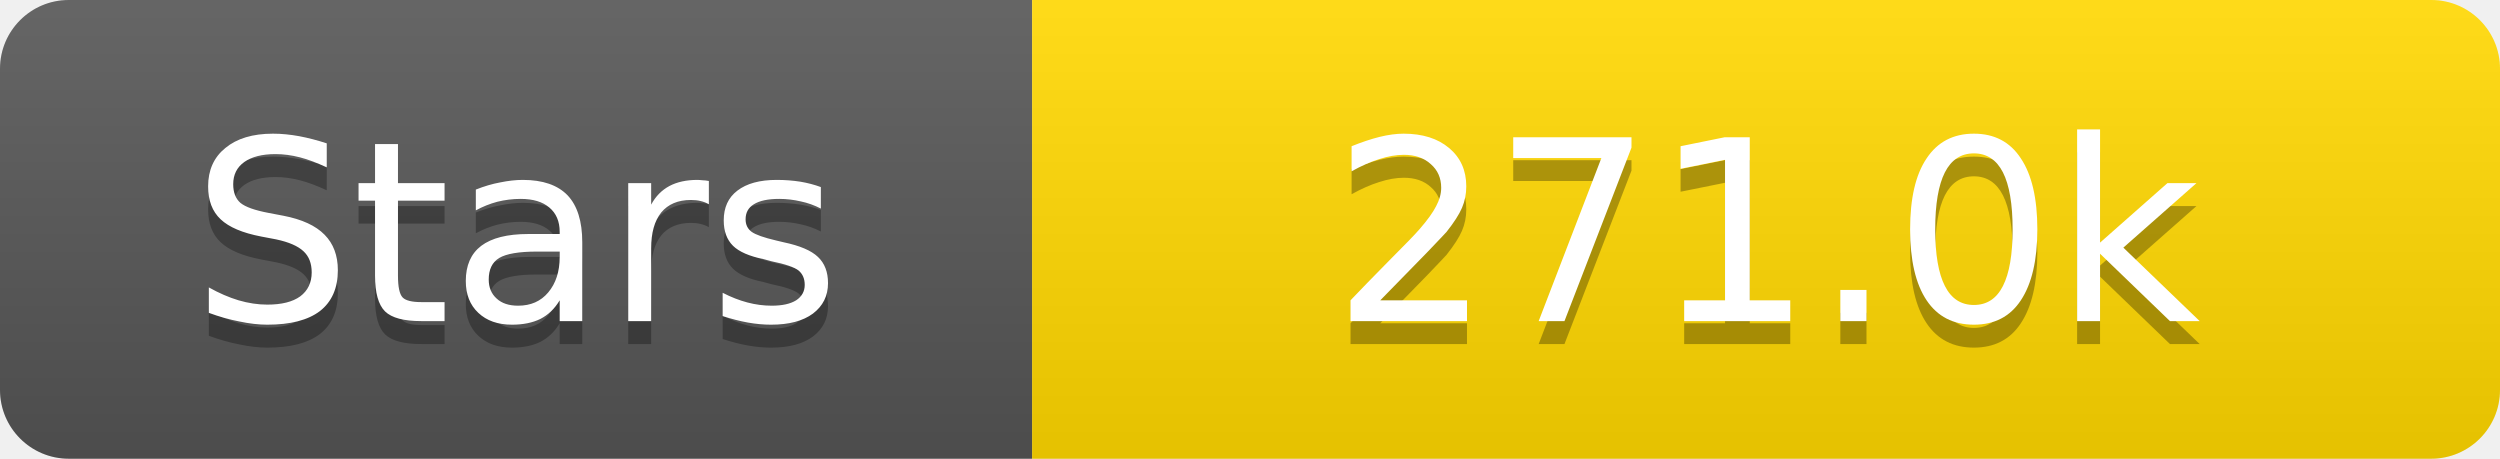
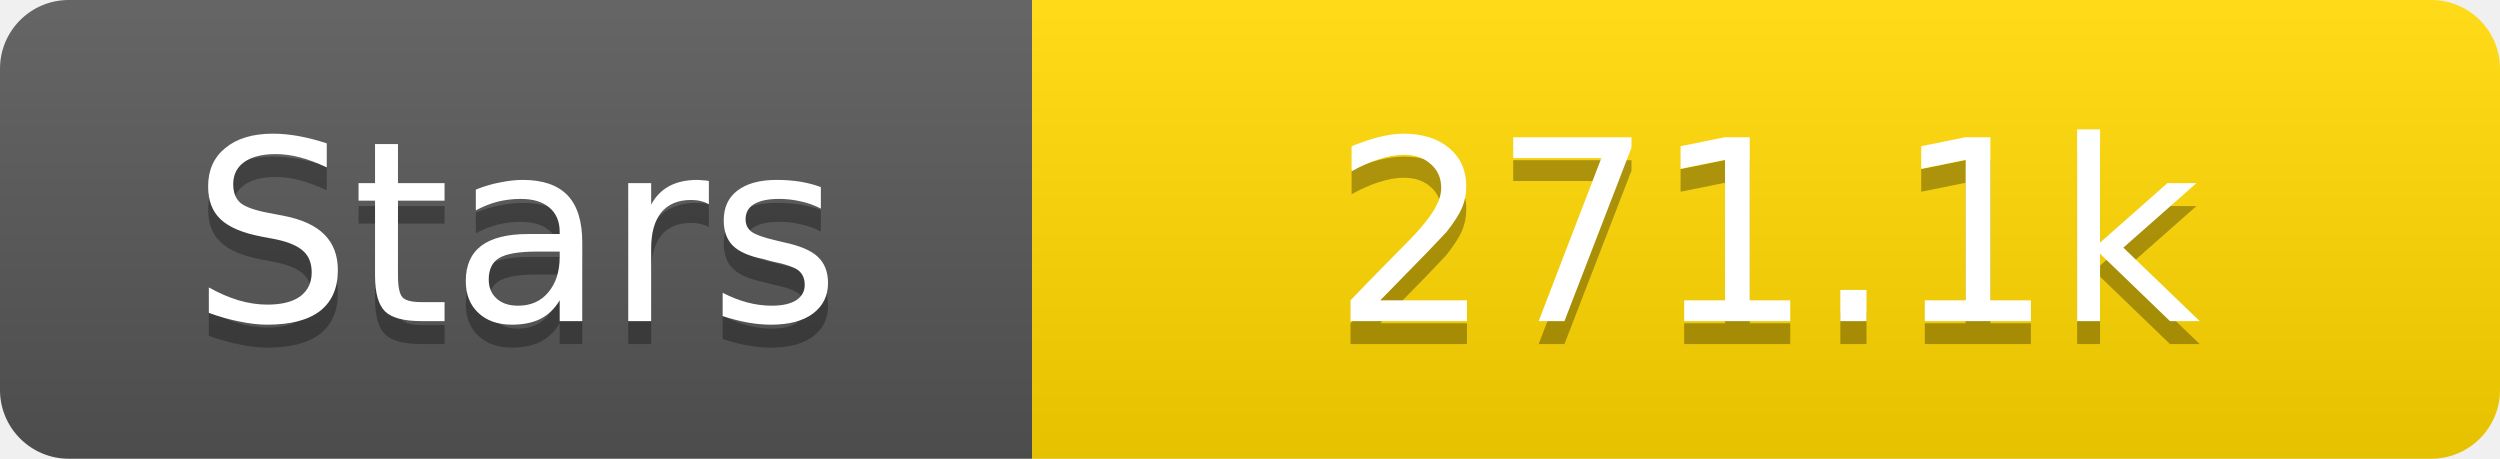
<svg xmlns="http://www.w3.org/2000/svg" width="109" height="20">
  <linearGradient id="s" x2="0" y2="100%">
    <stop offset="0" stop-color="#fff" stop-opacity=".1" />
    <stop offset="1" stop-opacity=".1" />
  </linearGradient>
  <clipPath id="r">
    <rect width="109" height="20" rx="3" fill="#fff" />
  </clipPath>
  <g clip-path="url(#r)">
    <rect width="45" height="20" fill="#555" />
    <rect x="45" width="64" height="20" fill="#ffd700" />
    <rect width="109" height="20" fill="url(#s)" />
  </g>
  <g fill="#fff" text-anchor="middle" font-family="Verdana,Geneva,DejaVu Sans,sans-serif" text-rendering="geometricPrecision" font-size="11">
    <text x="22.5" y="15" fill="#010101" fill-opacity=".3">Stars</text>
    <text x="22.5" y="14">Stars</text>
-     <text x="77.0" y="15" fill="#010101" fill-opacity=".3">271.0k</text>
-     <text x="77.0" y="14">271.0k</text>
+     <text x="77.0" y="15" fill="#010101" fill-opacity=".3">271.1k</text>
+     <text x="77.0" y="14">271.1k</text>
  </g>
</svg>
